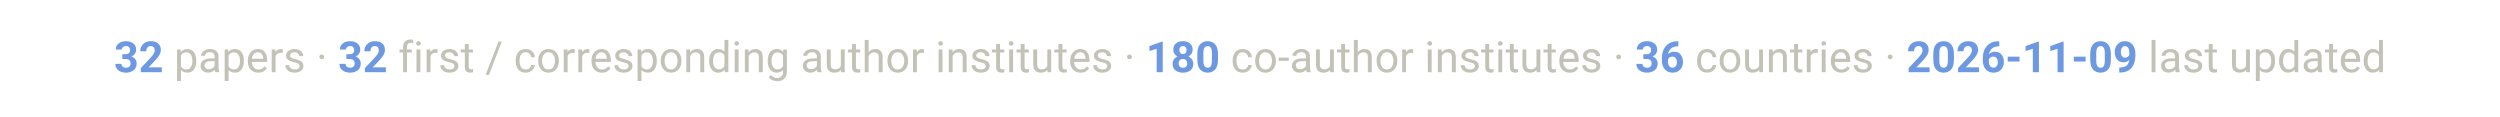
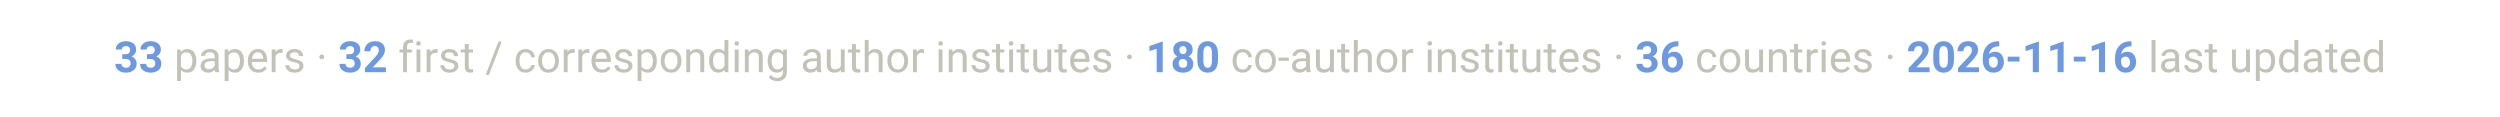
<svg xmlns="http://www.w3.org/2000/svg" viewBox="0 0 900 42" font-family="-apple-system, Segoe UI, Roboto, Helvetica, Arial, sans-serif">
  <text x="450" y="26" text-anchor="middle" font-size="15.5" fill="#c3c2b7">
-     <tspan font-weight="700" fill="#6d99e3">32</tspan> papers ·  <tspan font-weight="700" fill="#6d99e3">32</tspan> first / corresponding author institutes ·  <tspan font-weight="700" fill="#6d99e3">180</tspan> co-author institutes ·  <tspan font-weight="700" fill="#6d99e3">36</tspan> countries ·  <tspan font-weight="700" fill="#6d99e3">2026-11-09</tspan> last updated</text>
+     <tspan font-weight="700" fill="#6d99e3">33</tspan> papers ·  <tspan font-weight="700" fill="#6d99e3">32</tspan> first / corresponding author institutes ·  <tspan font-weight="700" fill="#6d99e3">180</tspan> co-author institutes ·  <tspan font-weight="700" fill="#6d99e3">36</tspan> countries ·  <tspan font-weight="700" fill="#6d99e3">2026-11-16</tspan> last updated</text>
</svg>
